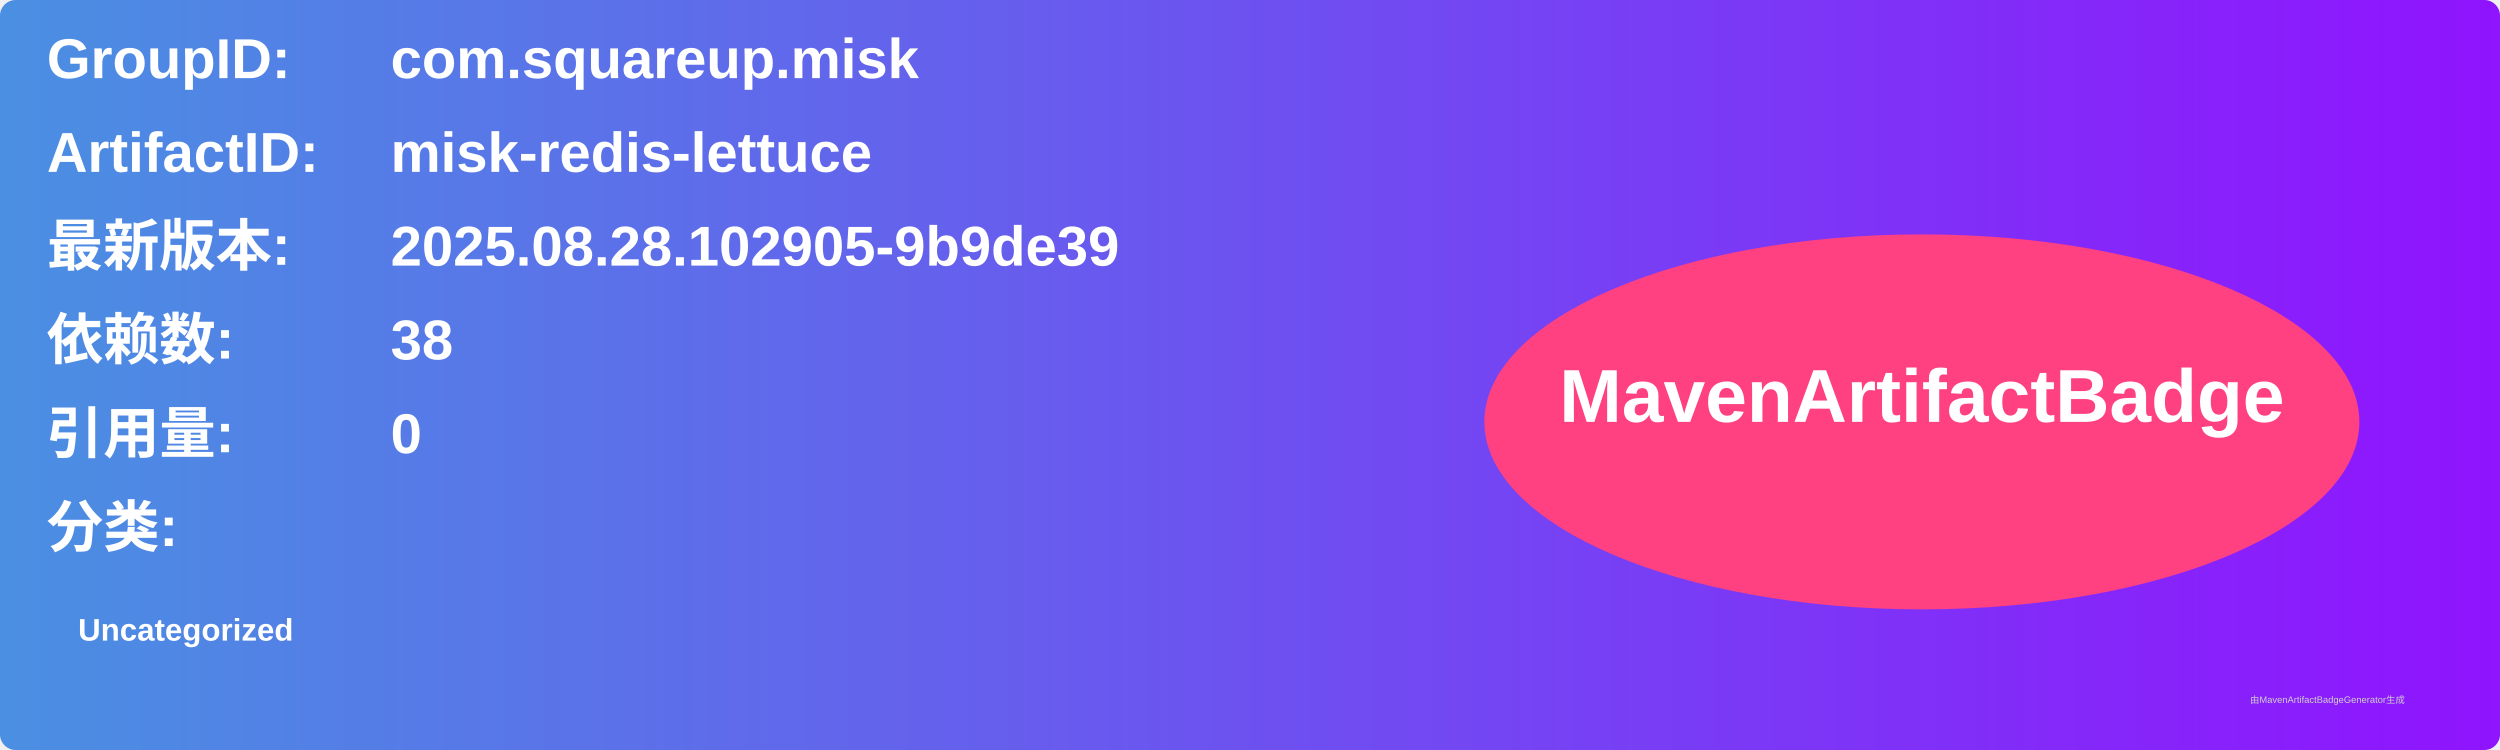
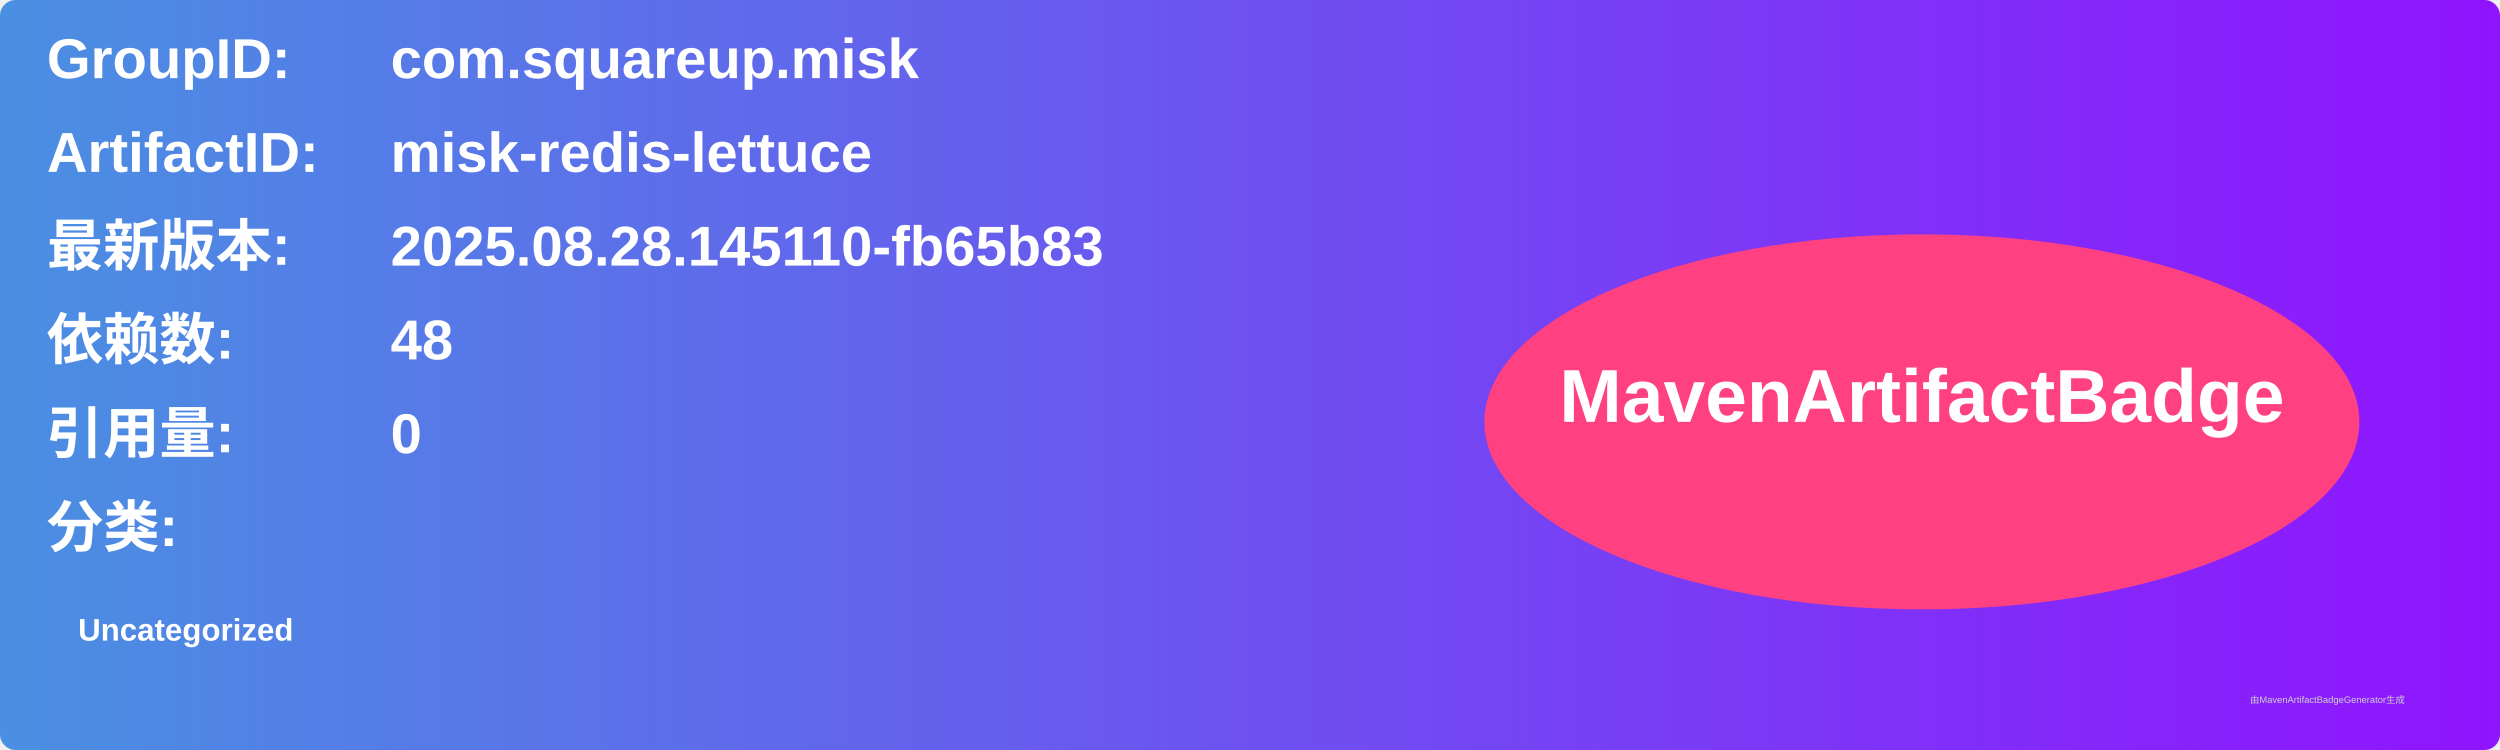
<svg xmlns="http://www.w3.org/2000/svg" width="800" height="240" viewBox="0 0 800 240">
  <linearGradient id="grad" x1="0%" y1="0%" x2="100%" y2="0%">
    <stop offset="0%" stop-color="#4a90e2" />
    <stop offset="100%" stop-color="#9013fe" />
  </linearGradient>
  <rect width="100%" height="100%" rx="5" ry="5" fill="url(#grad)" />
  <g transform="translate(15, 15)">
    <text x="0" y="10" font-family="Arial" font-size="18" fill="white" font-weight="bold" width="260">GroupID:</text>
    <text x="110" y="10" font-family="Arial" font-size="18" fill="white" font-weight="bold" width="460">com.squareup.misk</text>
    <text x="0" y="40" font-family="Arial" font-size="18" fill="white" font-weight="bold" width="260">ArtifactID:</text>
    <text x="110" y="40" font-family="Arial" font-size="18" fill="white" font-weight="bold" width="460">misk-redis-lettuce</text>
    <text x="0" y="70" font-family="Arial" font-size="18" fill="white" font-weight="bold">最新版本:</text>
    <text x="110" y="70" font-family="Arial" font-size="18" fill="white" font-weight="bold">
-       <tspan font-weight="bold">2025.08.28.102905-9b9de39</tspan>
+       <tspan font-weight="bold">2025.08.28.145110-fb65b83</tspan>
    </text>
    <text x="0" y="100" font-family="Arial" font-size="18" fill="white" font-weight="bold">依赖数: </text>
    <text x="110" y="100" font-family="Arial" font-size="18" fill="white">
-       <tspan font-weight="bold">38</tspan>
+       <tspan font-weight="bold">48</tspan>
    </text>
    <text x="0" y="130" font-family="Arial" font-size="18" fill="white" font-weight="bold">引用量: </text>
    <text x="110" y="130" font-family="Arial" font-size="18" fill="white">
      <tspan font-weight="bold">0</tspan>
    </text>
    <text x="0" y="160" font-family="Arial" font-size="18" fill="white" font-weight="bold">分类:</text>
    <text x="10" y="190" font-family="Arial" font-size="10" fill="white">
      <tspan font-weight="bold">Uncategorized</tspan>
    </text>
    <ellipse cx="600" cy="120" rx="140" ry="60" fill="#ff4081" />
    <text x="600" y="120" text-anchor="middle" font-family="Arial" font-size="24" fill="white" font-weight="bold">MavenArtifactBadge</text>
  </g>
  <text x="720" y="225" font-family="Arial" font-size="3" fill="#d0d0d0">由MavenArtifactBadgeGenerator生成</text>
</svg>
